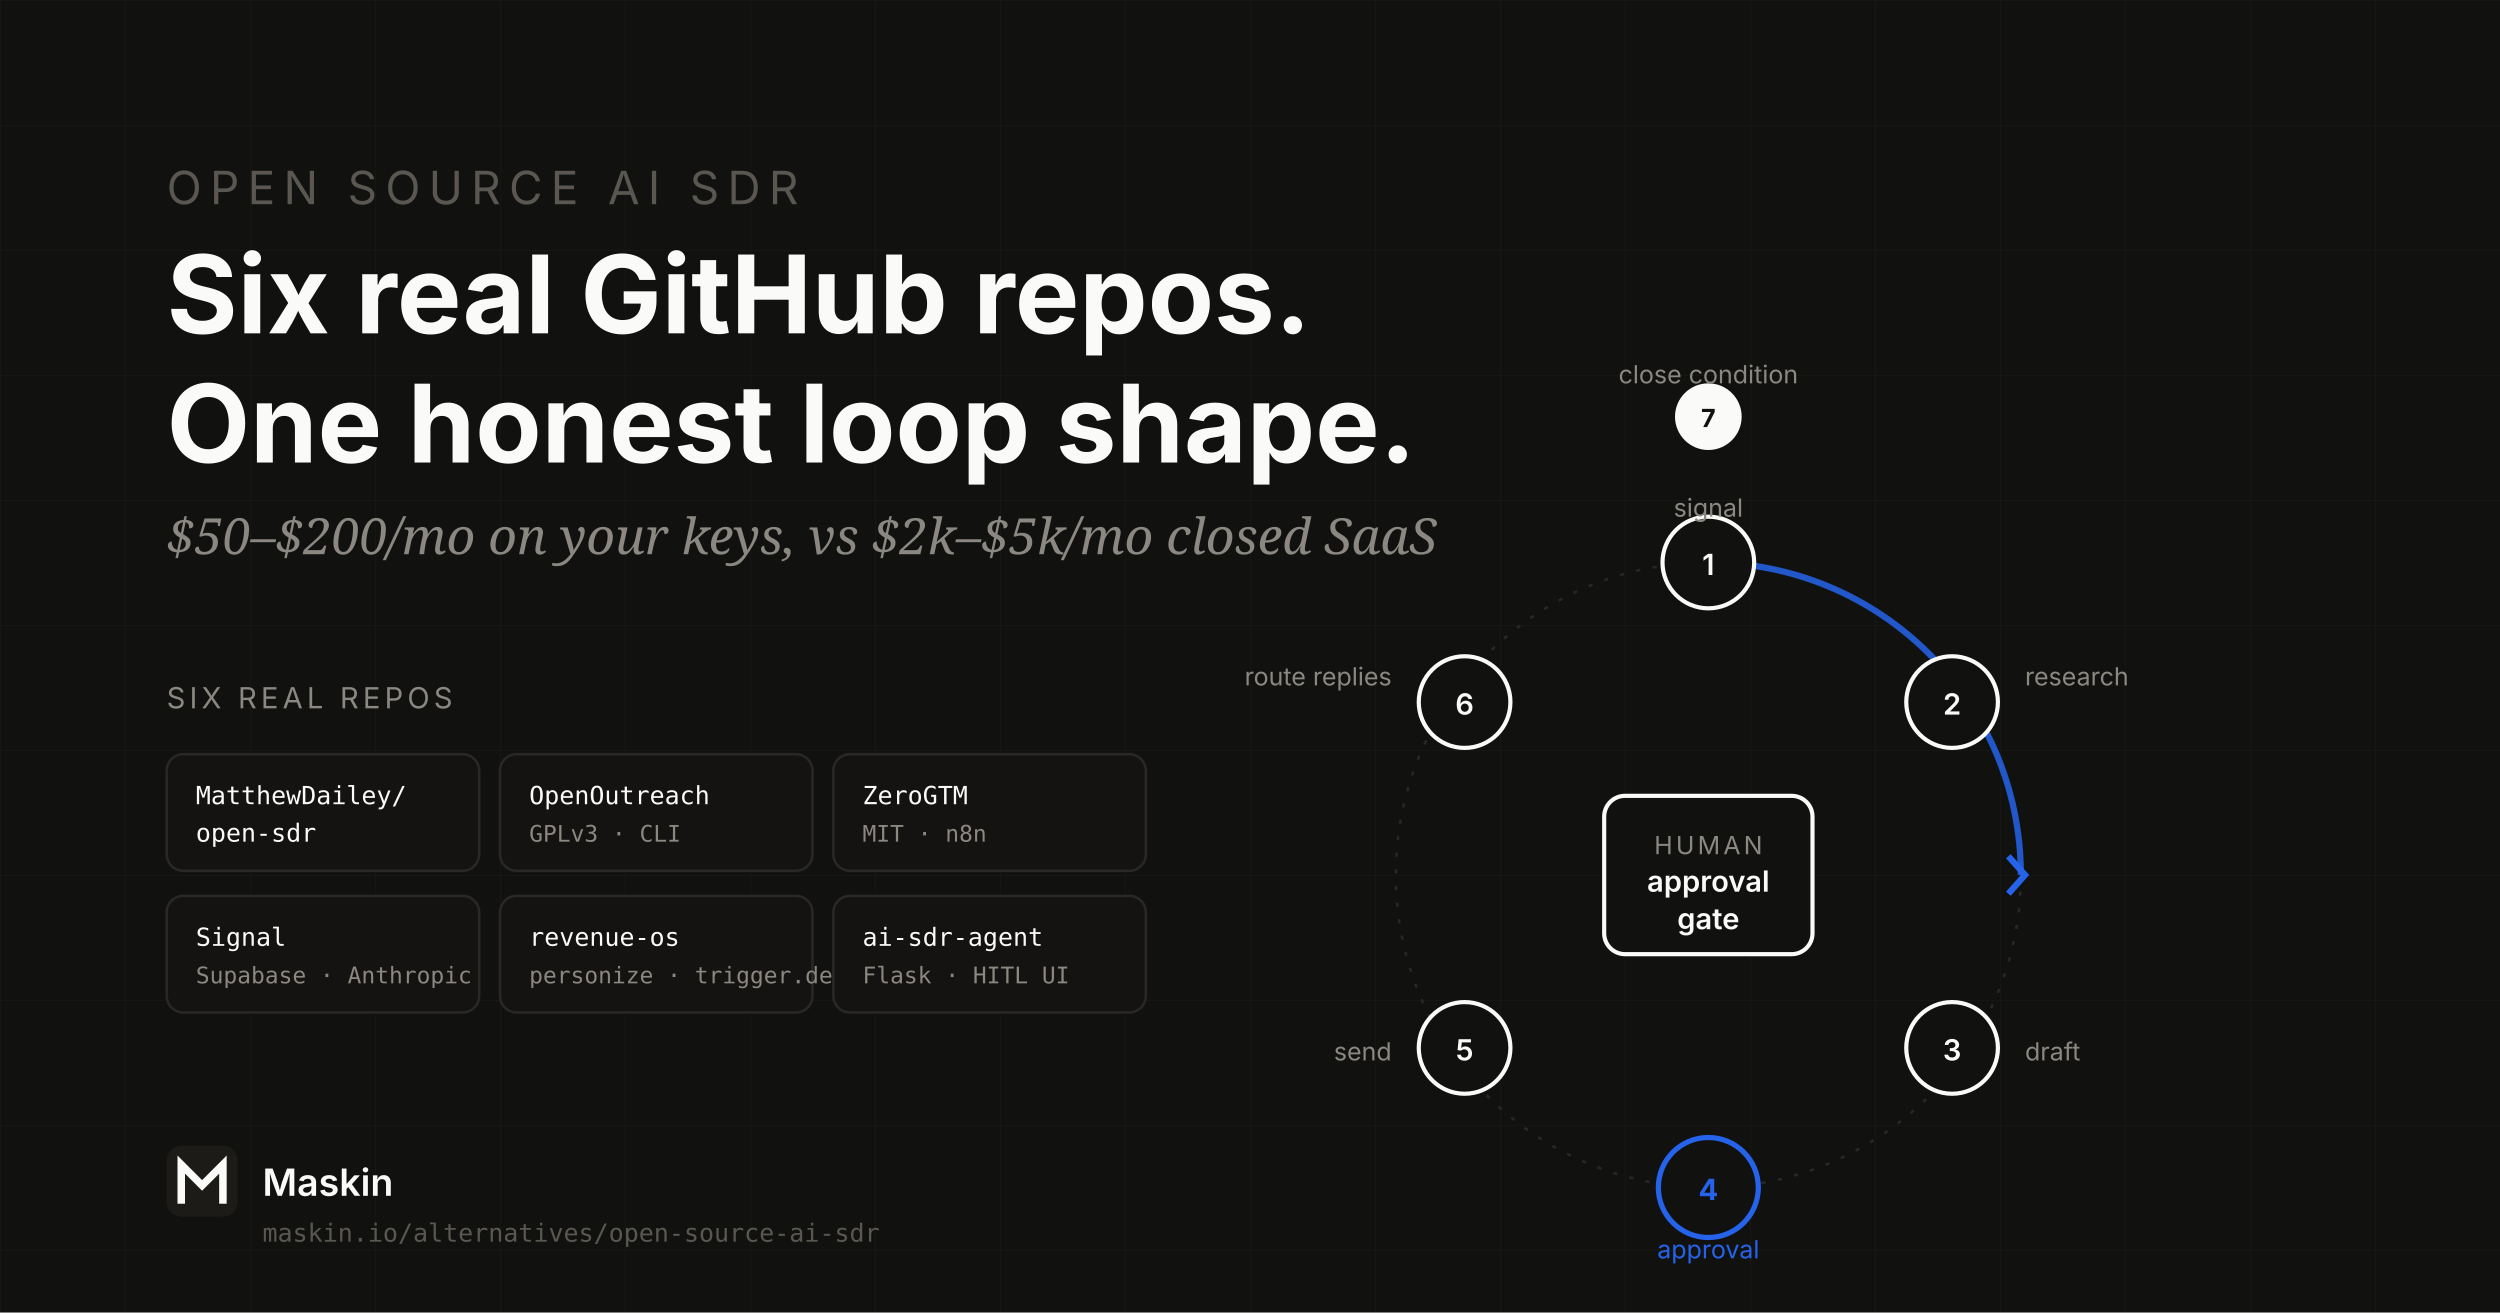
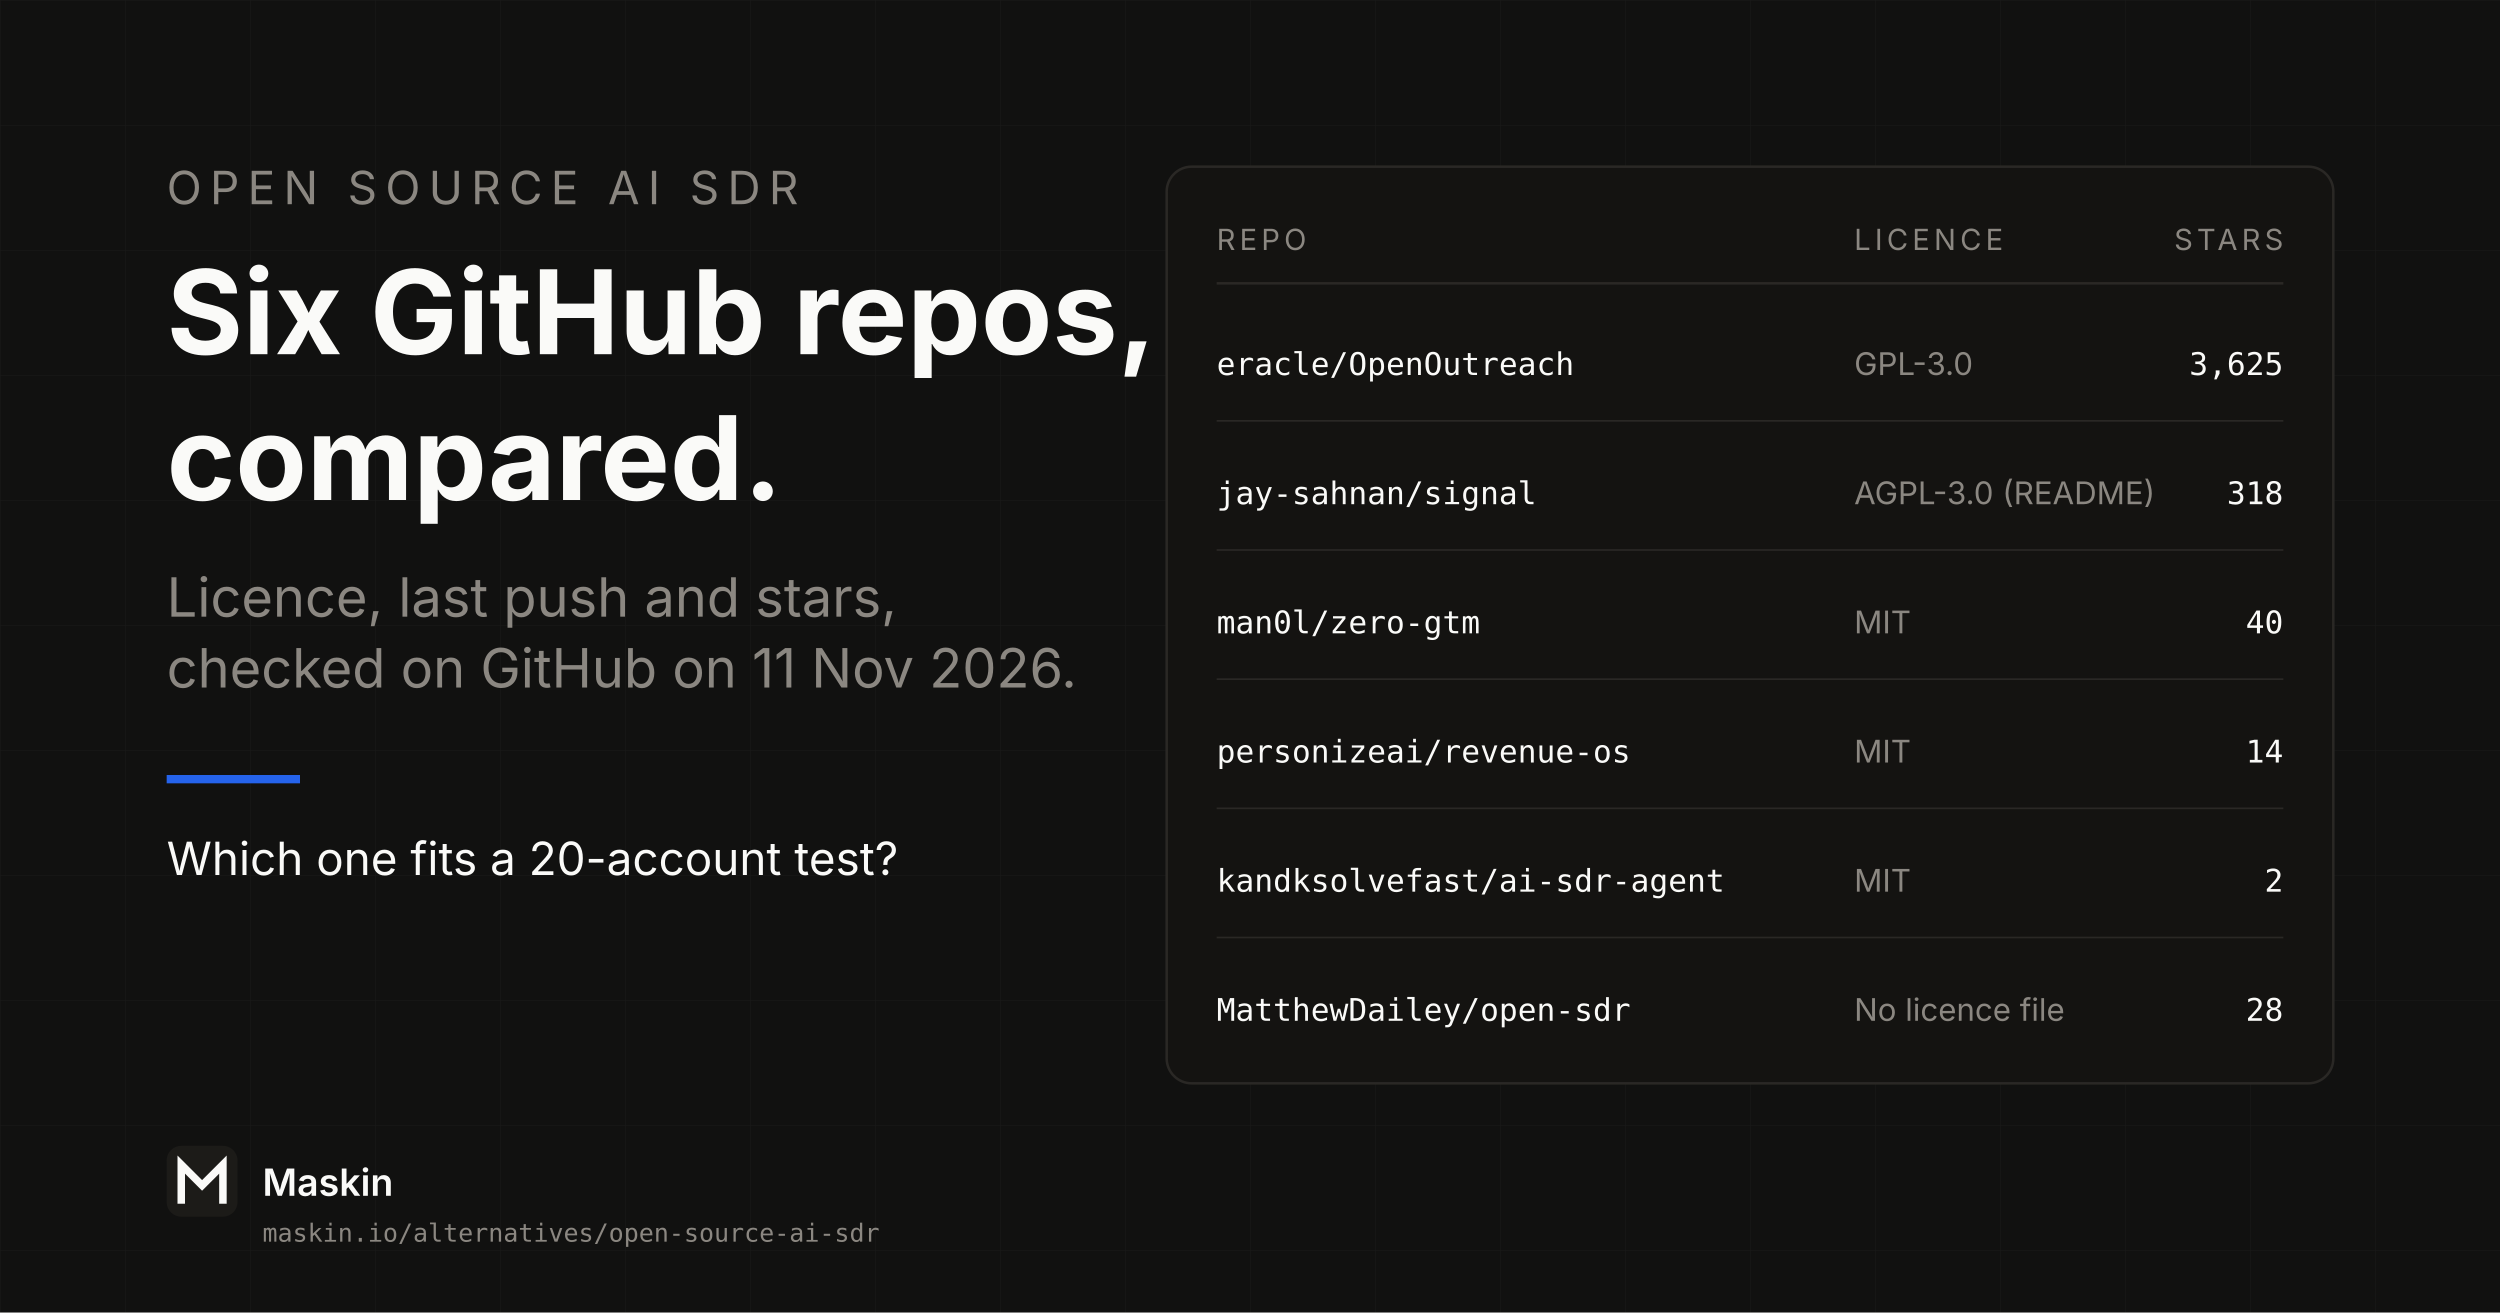
<svg xmlns="http://www.w3.org/2000/svg" width="1200" height="630" viewBox="0 0 1200 630">
  <defs>
    <pattern id="grid" width="60" height="60" patternUnits="userSpaceOnUse">
      <path d="M 60 0 L 0 0 0 60" fill="none" stroke="#FFFFFF" stroke-width="0.4" opacity="0.05" />
    </pattern>
  </defs>
  <rect width="1200" height="630" fill="#111110" />
  <rect width="1200" height="630" fill="url(#grid)" />
-   <text x="80" y="98" font-family="Schibsted Grotesk, Inter, system-ui, sans-serif" font-size="22" fill="#5A5751" letter-spacing="4">OPEN SOURCE AI SDR</text>
-   <text x="80" y="160" font-family="Schibsted Grotesk, Inter, system-ui, sans-serif" font-size="52" font-weight="700" fill="#FAFAF8">Six real GitHub repos.</text>
-   <text x="80" y="222" font-family="Schibsted Grotesk, Inter, system-ui, sans-serif" font-size="52" font-weight="700" fill="#FAFAF8">One honest loop shape.</text>
-   <text x="80" y="266" font-family="Newsreader, Georgia, serif" font-size="24" font-style="italic" fill="#8B8781">$50–$200/mo on your keys, vs $2k–$5k/mo closed SaaS</text>
-   <circle cx="820" cy="420" r="150" fill="none" stroke="#2A2825" stroke-width="1.2" stroke-dasharray="2 6" />
-   <path d="M 820 270 A 150 150 0 0 1 970 420" fill="none" stroke="#2563EB" stroke-width="3" opacity="0.85" />
-   <path d="M 964 411 L 972 420 L 964 429" fill="none" stroke="#2563EB" stroke-width="3" stroke-linejoin="miter" />
-   <rect x="770" y="382" width="100" height="76" rx="10" fill="#111110" stroke="#FAFAF8" stroke-width="2" />
-   <text x="820" y="410" text-anchor="middle" font-family="Schibsted Grotesk, Inter, system-ui, sans-serif" font-size="12" fill="#8B8781" letter-spacing="1.5">HUMAN</text>
-   <text x="820" y="428" text-anchor="middle" font-family="Schibsted Grotesk, Inter, system-ui, sans-serif" font-size="14" font-weight="600" fill="#FAFAF8">approval</text>
-   <text x="820" y="446" text-anchor="middle" font-family="Schibsted Grotesk, Inter, system-ui, sans-serif" font-size="14" font-weight="600" fill="#FAFAF8">gate</text>
-   <circle cx="820" cy="270" r="22" fill="#111110" stroke="#FAFAF8" stroke-width="2" />
-   <text x="820" y="276" text-anchor="middle" font-family="Schibsted Grotesk, Inter, sans-serif" font-size="14" font-weight="600" fill="#FAFAF8">1</text>
-   <text x="820" y="248" text-anchor="middle" font-family="Schibsted Grotesk, Inter, sans-serif" font-size="12" fill="#8B8781">signal</text>
-   <circle cx="937" cy="337" r="22" fill="#111110" stroke="#FAFAF8" stroke-width="2" />
-   <text x="937" y="343" text-anchor="middle" font-family="Schibsted Grotesk, Inter, sans-serif" font-size="14" font-weight="600" fill="#FAFAF8">2</text>
-   <text x="972" y="329" font-family="Schibsted Grotesk, Inter, sans-serif" font-size="12" fill="#8B8781">research</text>
-   <circle cx="937" cy="503" r="22" fill="#111110" stroke="#FAFAF8" stroke-width="2" />
-   <text x="937" y="509" text-anchor="middle" font-family="Schibsted Grotesk, Inter, sans-serif" font-size="14" font-weight="600" fill="#FAFAF8">3</text>
-   <text x="972" y="509" font-family="Schibsted Grotesk, Inter, sans-serif" font-size="12" fill="#8B8781">draft</text>
-   <circle cx="820" cy="570" r="24" fill="#111110" stroke="#2563EB" stroke-width="2.5" />
-   <text x="820" y="576" text-anchor="middle" font-family="Schibsted Grotesk, Inter, sans-serif" font-size="14" font-weight="700" fill="#2563EB">4</text>
-   <text x="820" y="604" text-anchor="middle" font-family="Schibsted Grotesk, Inter, sans-serif" font-size="12" fill="#2563EB">approval</text>
-   <circle cx="703" cy="503" r="22" fill="#111110" stroke="#FAFAF8" stroke-width="2" />
-   <text x="703" y="509" text-anchor="middle" font-family="Schibsted Grotesk, Inter, sans-serif" font-size="14" font-weight="600" fill="#FAFAF8">5</text>
-   <text x="668" y="509" text-anchor="end" font-family="Schibsted Grotesk, Inter, sans-serif" font-size="12" fill="#8B8781">send</text>
-   <circle cx="703" cy="337" r="22" fill="#111110" stroke="#FAFAF8" stroke-width="2" />
-   <text x="703" y="343" text-anchor="middle" font-family="Schibsted Grotesk, Inter, sans-serif" font-size="14" font-weight="600" fill="#FAFAF8">6</text>
-   <text x="668" y="329" text-anchor="end" font-family="Schibsted Grotesk, Inter, sans-serif" font-size="12" fill="#8B8781">route replies</text>
-   <circle cx="820" cy="200" r="16" fill="#FAFAF8" />
-   <text x="820" y="205" text-anchor="middle" font-family="Schibsted Grotesk, Inter, sans-serif" font-size="12" font-weight="700" fill="#111110">7</text>
-   <text x="820" y="184" text-anchor="middle" font-family="Schibsted Grotesk, Inter, sans-serif" font-size="12" fill="#8B8781">close condition</text>
-   <g transform="translate(80, 340)">
-     <text x="0" y="0" font-family="Schibsted Grotesk, Inter, sans-serif" font-size="14" fill="#8B8781" letter-spacing="2">SIX REAL REPOS</text>
-     <rect x="0" y="22" width="150" height="56" rx="8" fill="#141311" stroke="#2A2825" stroke-width="1.2" />
-     <text x="14" y="46" font-family="JetBrains Mono, monospace" font-size="12" fill="#FAFAF8">MatthewDailey/</text>
-     <text x="14" y="64" font-family="JetBrains Mono, monospace" font-size="12" fill="#FAFAF8">open-sdr</text>
-     <rect x="160" y="22" width="150" height="56" rx="8" fill="#141311" stroke="#2A2825" stroke-width="1.2" />
-     <text x="174" y="46" font-family="JetBrains Mono, monospace" font-size="12" fill="#FAFAF8">OpenOutreach</text>
-     <text x="174" y="64" font-family="JetBrains Mono, monospace" font-size="11" fill="#8B8781">GPLv3 · CLI</text>
-     <rect x="320" y="22" width="150" height="56" rx="8" fill="#141311" stroke="#2A2825" stroke-width="1.2" />
-     <text x="334" y="46" font-family="JetBrains Mono, monospace" font-size="12" fill="#FAFAF8">ZeroGTM</text>
-     <text x="334" y="64" font-family="JetBrains Mono, monospace" font-size="11" fill="#8B8781">MIT · n8n</text>
-     <rect x="0" y="90" width="150" height="56" rx="8" fill="#141311" stroke="#2A2825" stroke-width="1.2" />
-     <text x="14" y="114" font-family="JetBrains Mono, monospace" font-size="12" fill="#FAFAF8">Signal</text>
-     <text x="14" y="132" font-family="JetBrains Mono, monospace" font-size="11" fill="#8B8781">Supabase · Anthropic</text>
-     <rect x="160" y="90" width="150" height="56" rx="8" fill="#141311" stroke="#2A2825" stroke-width="1.2" />
-     <text x="174" y="114" font-family="JetBrains Mono, monospace" font-size="12" fill="#FAFAF8">revenue-os</text>
-     <text x="174" y="132" font-family="JetBrains Mono, monospace" font-size="11" fill="#8B8781">personize · trigger.dev</text>
-     <rect x="320" y="90" width="150" height="56" rx="8" fill="#141311" stroke="#2A2825" stroke-width="1.2" />
-     <text x="334" y="114" font-family="JetBrains Mono, monospace" font-size="12" fill="#FAFAF8">ai-sdr-agent</text>
-     <text x="334" y="132" font-family="JetBrains Mono, monospace" font-size="11" fill="#8B8781">Flask · HITL UI</text>
+   <text x="80" y="98" font-family="Schibsted Grotesk, Inter, system-ui, sans-serif" font-size="22" fill="#8B8781" letter-spacing="4">OPEN SOURCE AI SDR</text>
+   <text x="80" y="170" font-family="Schibsted Grotesk, Inter, system-ui, sans-serif" font-size="56" font-weight="700" fill="#FAFAF8">Six GitHub repos,</text>
+   <text x="80" y="240" font-family="Schibsted Grotesk, Inter, system-ui, sans-serif" font-size="56" font-weight="700" fill="#FAFAF8">compared.</text>
+   <text x="80" y="296" font-family="Schibsted Grotesk, Inter, system-ui, sans-serif" font-size="26" fill="#8B8781">Licence, last push and stars,</text>
+   <text x="80" y="330" font-family="Schibsted Grotesk, Inter, system-ui, sans-serif" font-size="26" fill="#8B8781">checked on GitHub on 11 Nov 2026.</text>
+   <rect x="80" y="372" width="64" height="4" fill="#2563EB" />
+   <text x="80" y="420" font-family="Schibsted Grotesk, Inter, system-ui, sans-serif" font-size="22" fill="#FAFAF8">Which one fits a 20-account test?</text>
+   <g transform="translate(560, 80)">
+     <rect x="0" y="0" width="560" height="440" rx="12" fill="#141311" stroke="#2A2825" stroke-width="1.2" />
+     <text x="24" y="40" font-family="Schibsted Grotesk, Inter, system-ui, sans-serif" font-size="14" fill="#8B8781" letter-spacing="2">REPO</text>
+     <text x="330" y="40" font-family="Schibsted Grotesk, Inter, system-ui, sans-serif" font-size="14" fill="#8B8781" letter-spacing="2">LICENCE</text>
+     <text x="536" y="40" text-anchor="end" font-family="Schibsted Grotesk, Inter, system-ui, sans-serif" font-size="14" fill="#8B8781" letter-spacing="2">STARS</text>
+     <line x1="24" y1="56" x2="536" y2="56" stroke="#2A2825" stroke-width="1.2" />
+     <text x="24" y="100" font-family="JetBrains Mono, monospace" font-size="15" fill="#FAFAF8">eracle/OpenOutreach</text>
+     <text x="330" y="100" font-family="Schibsted Grotesk, Inter, system-ui, sans-serif" font-size="15" fill="#8B8781">GPL-3.0</text>
+     <text x="536" y="100" text-anchor="end" font-family="JetBrains Mono, monospace" font-size="15" fill="#FAFAF8">3,625</text>
+     <line x1="24" y1="122" x2="536" y2="122" stroke="#2A2825" stroke-width="0.8" />
+     <text x="24" y="162" font-family="JetBrains Mono, monospace" font-size="15" fill="#FAFAF8">jay-sahnan/signal</text>
+     <text x="330" y="162" font-family="Schibsted Grotesk, Inter, system-ui, sans-serif" font-size="15" fill="#8B8781">AGPL-3.0 (README)</text>
+     <text x="536" y="162" text-anchor="end" font-family="JetBrains Mono, monospace" font-size="15" fill="#FAFAF8">318</text>
+     <line x1="24" y1="184" x2="536" y2="184" stroke="#2A2825" stroke-width="0.8" />
+     <text x="24" y="224" font-family="JetBrains Mono, monospace" font-size="15" fill="#FAFAF8">man0l/zero-gtm</text>
+     <text x="330" y="224" font-family="Schibsted Grotesk, Inter, system-ui, sans-serif" font-size="15" fill="#8B8781">MIT</text>
+     <text x="536" y="224" text-anchor="end" font-family="JetBrains Mono, monospace" font-size="15" fill="#FAFAF8">40</text>
+     <line x1="24" y1="246" x2="536" y2="246" stroke="#2A2825" stroke-width="0.8" />
+     <text x="24" y="286" font-family="JetBrains Mono, monospace" font-size="15" fill="#FAFAF8">personizeai/revenue-os</text>
+     <text x="330" y="286" font-family="Schibsted Grotesk, Inter, system-ui, sans-serif" font-size="15" fill="#8B8781">MIT</text>
+     <text x="536" y="286" text-anchor="end" font-family="JetBrains Mono, monospace" font-size="15" fill="#FAFAF8">14</text>
+     <line x1="24" y1="308" x2="536" y2="308" stroke="#2A2825" stroke-width="0.8" />
+     <text x="24" y="348" font-family="JetBrains Mono, monospace" font-size="15" fill="#FAFAF8">kandksolvefast/ai-sdr-agent</text>
+     <text x="330" y="348" font-family="Schibsted Grotesk, Inter, system-ui, sans-serif" font-size="15" fill="#8B8781">MIT</text>
+     <text x="536" y="348" text-anchor="end" font-family="JetBrains Mono, monospace" font-size="15" fill="#FAFAF8">2</text>
+     <line x1="24" y1="370" x2="536" y2="370" stroke="#2A2825" stroke-width="0.8" />
+     <text x="24" y="410" font-family="JetBrains Mono, monospace" font-size="15" fill="#FAFAF8">MatthewDailey/open-sdr</text>
+     <text x="330" y="410" font-family="Schibsted Grotesk, Inter, system-ui, sans-serif" font-size="15" fill="#8B8781">No licence file</text>
+     <text x="536" y="410" text-anchor="end" font-family="JetBrains Mono, monospace" font-size="15" fill="#FAFAF8">28</text>
  </g>
  <g transform="translate(80, 550)">
    <rect x="0" y="0" width="34" height="34" rx="7" fill="#1C1B18" />
    <path d="M7 26 L7 9 L17 19 L27 9 L27 26" stroke="#FAFAF8" stroke-width="3.6" stroke-linecap="square" stroke-linejoin="miter" fill="none" />
-     <text x="46" y="24" font-family="Schibsted Grotesk, Inter, sans-serif" font-size="18" font-weight="600" fill="#FAFAF8">Maskin</text>
-     <text x="46" y="46" font-family="JetBrains Mono, monospace" font-size="12" fill="#5A5751">maskin.io/alternatives/open-source-ai-sdr</text>
+     <text x="46" y="24" font-family="Schibsted Grotesk, Inter, system-ui, sans-serif" font-size="18" font-weight="600" fill="#FAFAF8">Maskin</text>
+     <text x="46" y="46" font-family="JetBrains Mono, monospace" font-size="12" fill="#8B8781">maskin.io/alternatives/open-source-ai-sdr</text>
  </g>
</svg>
